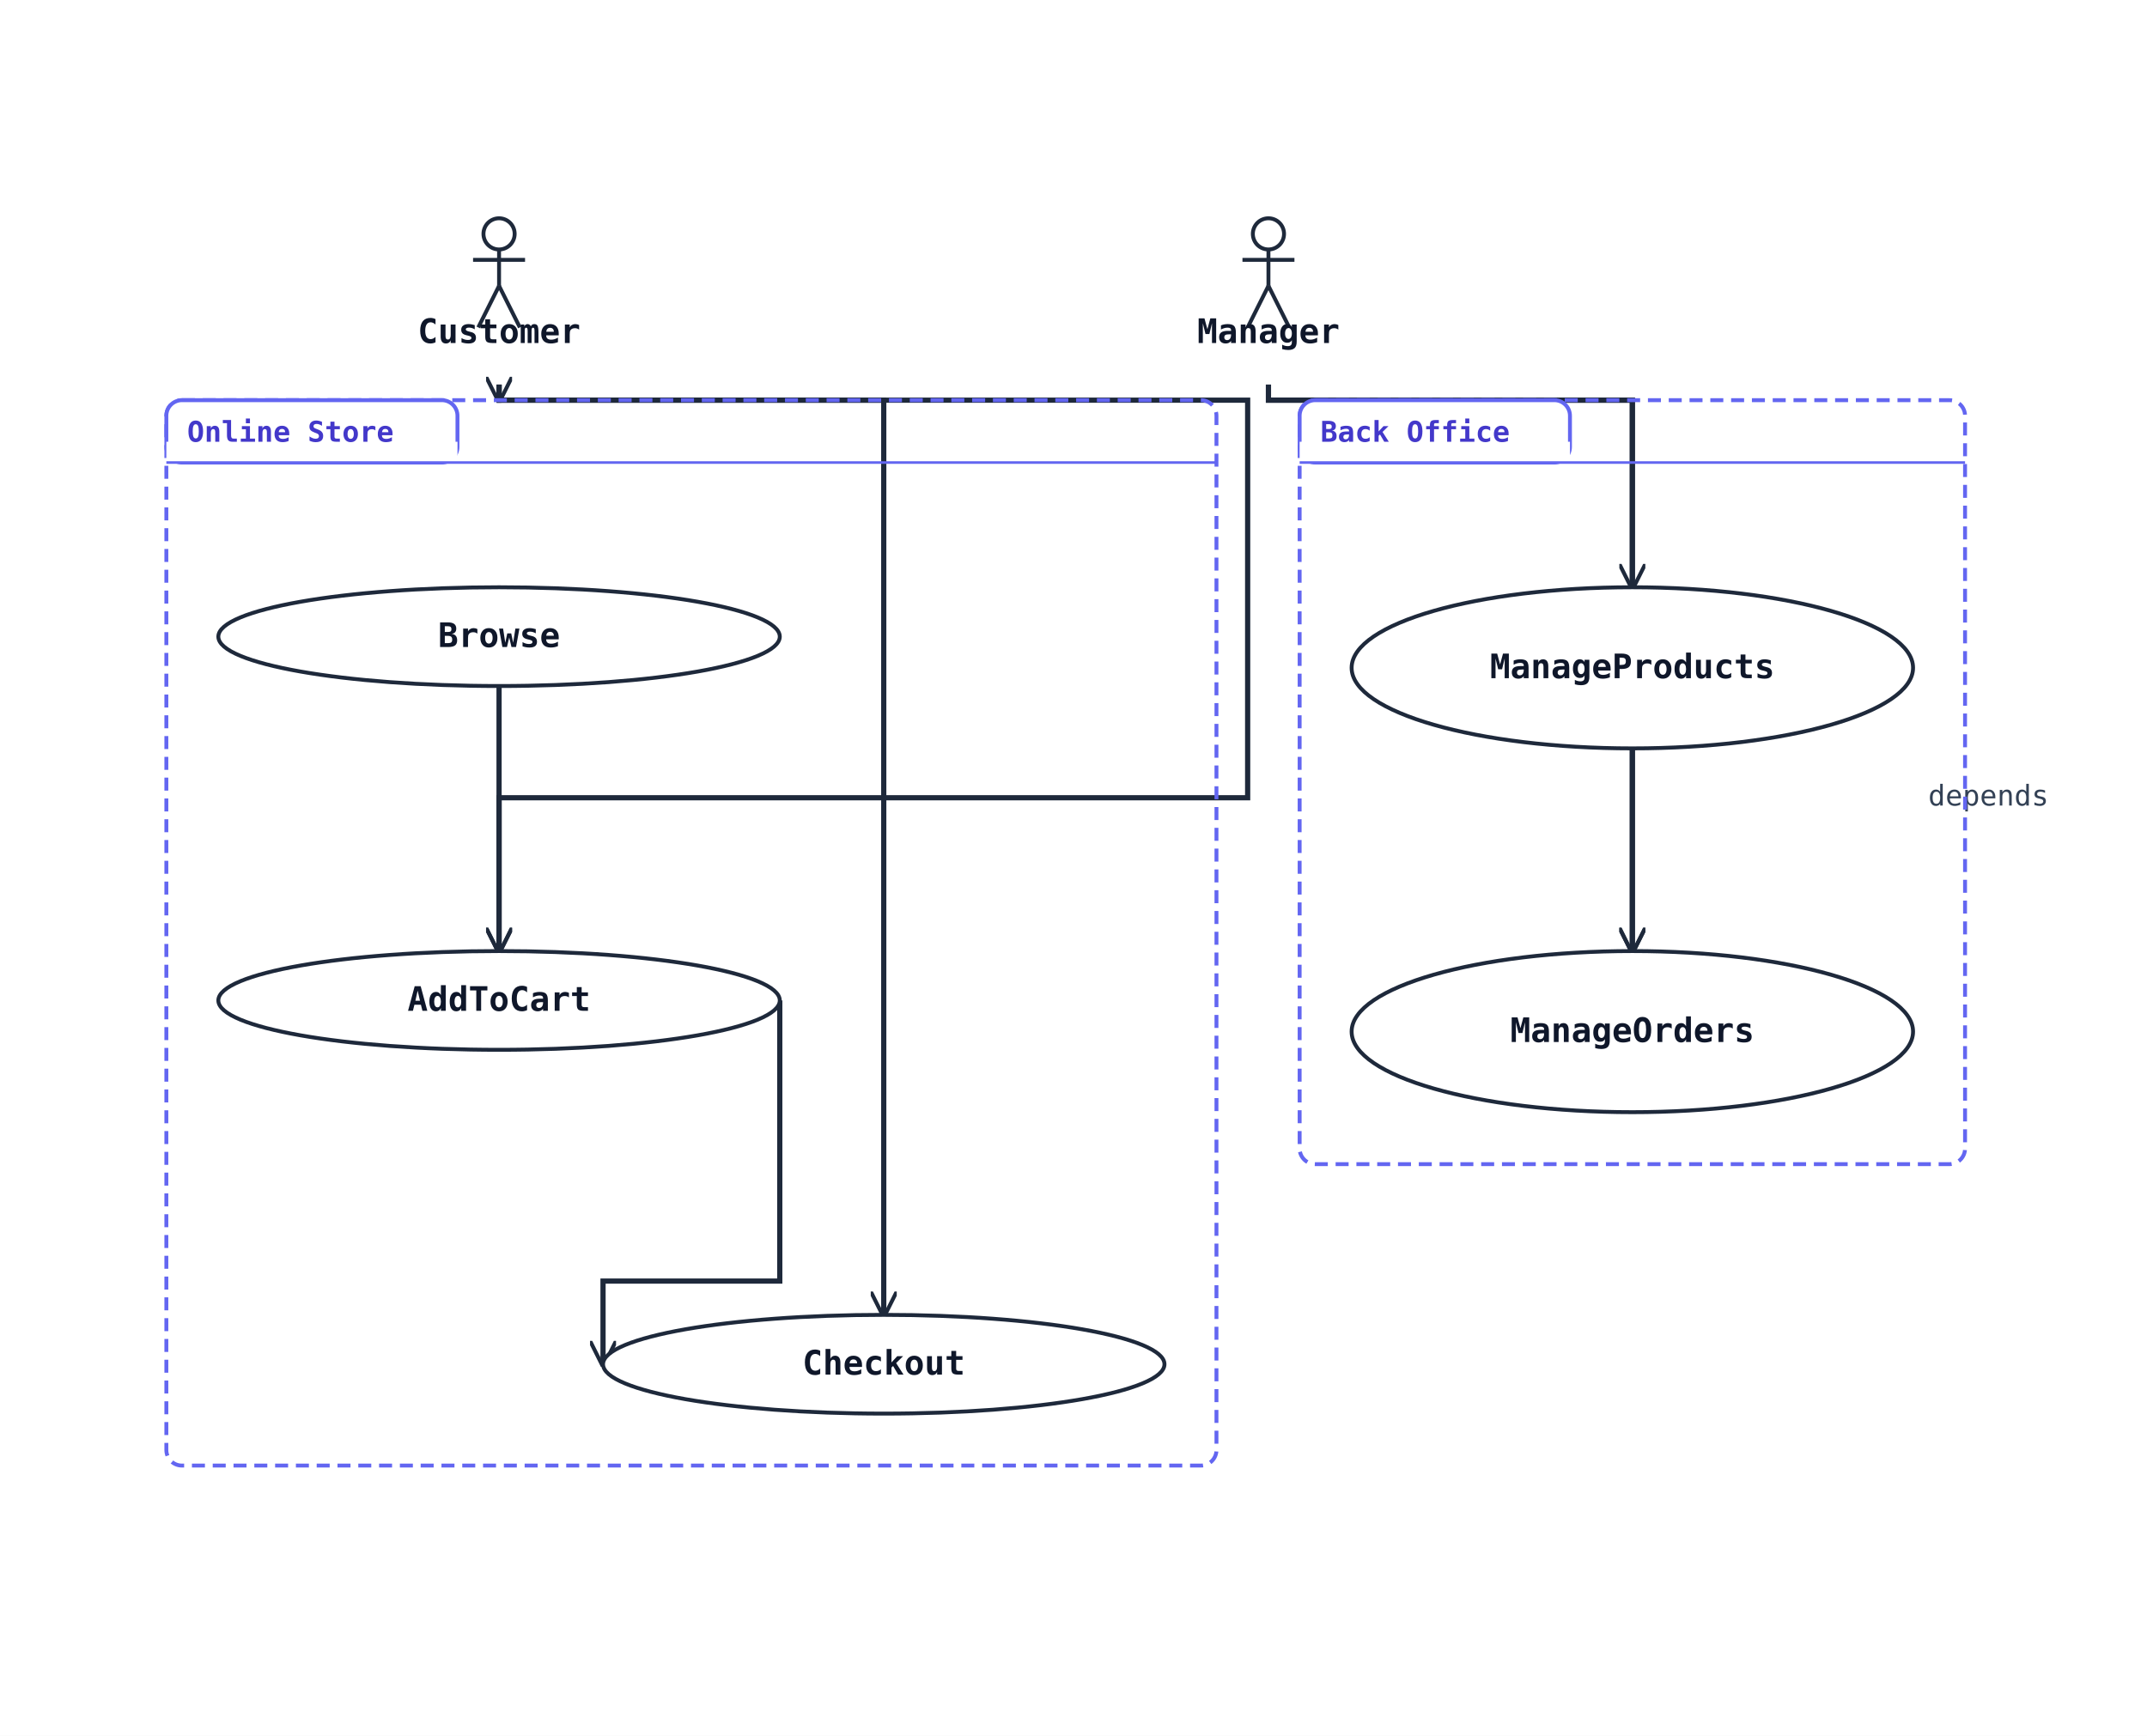
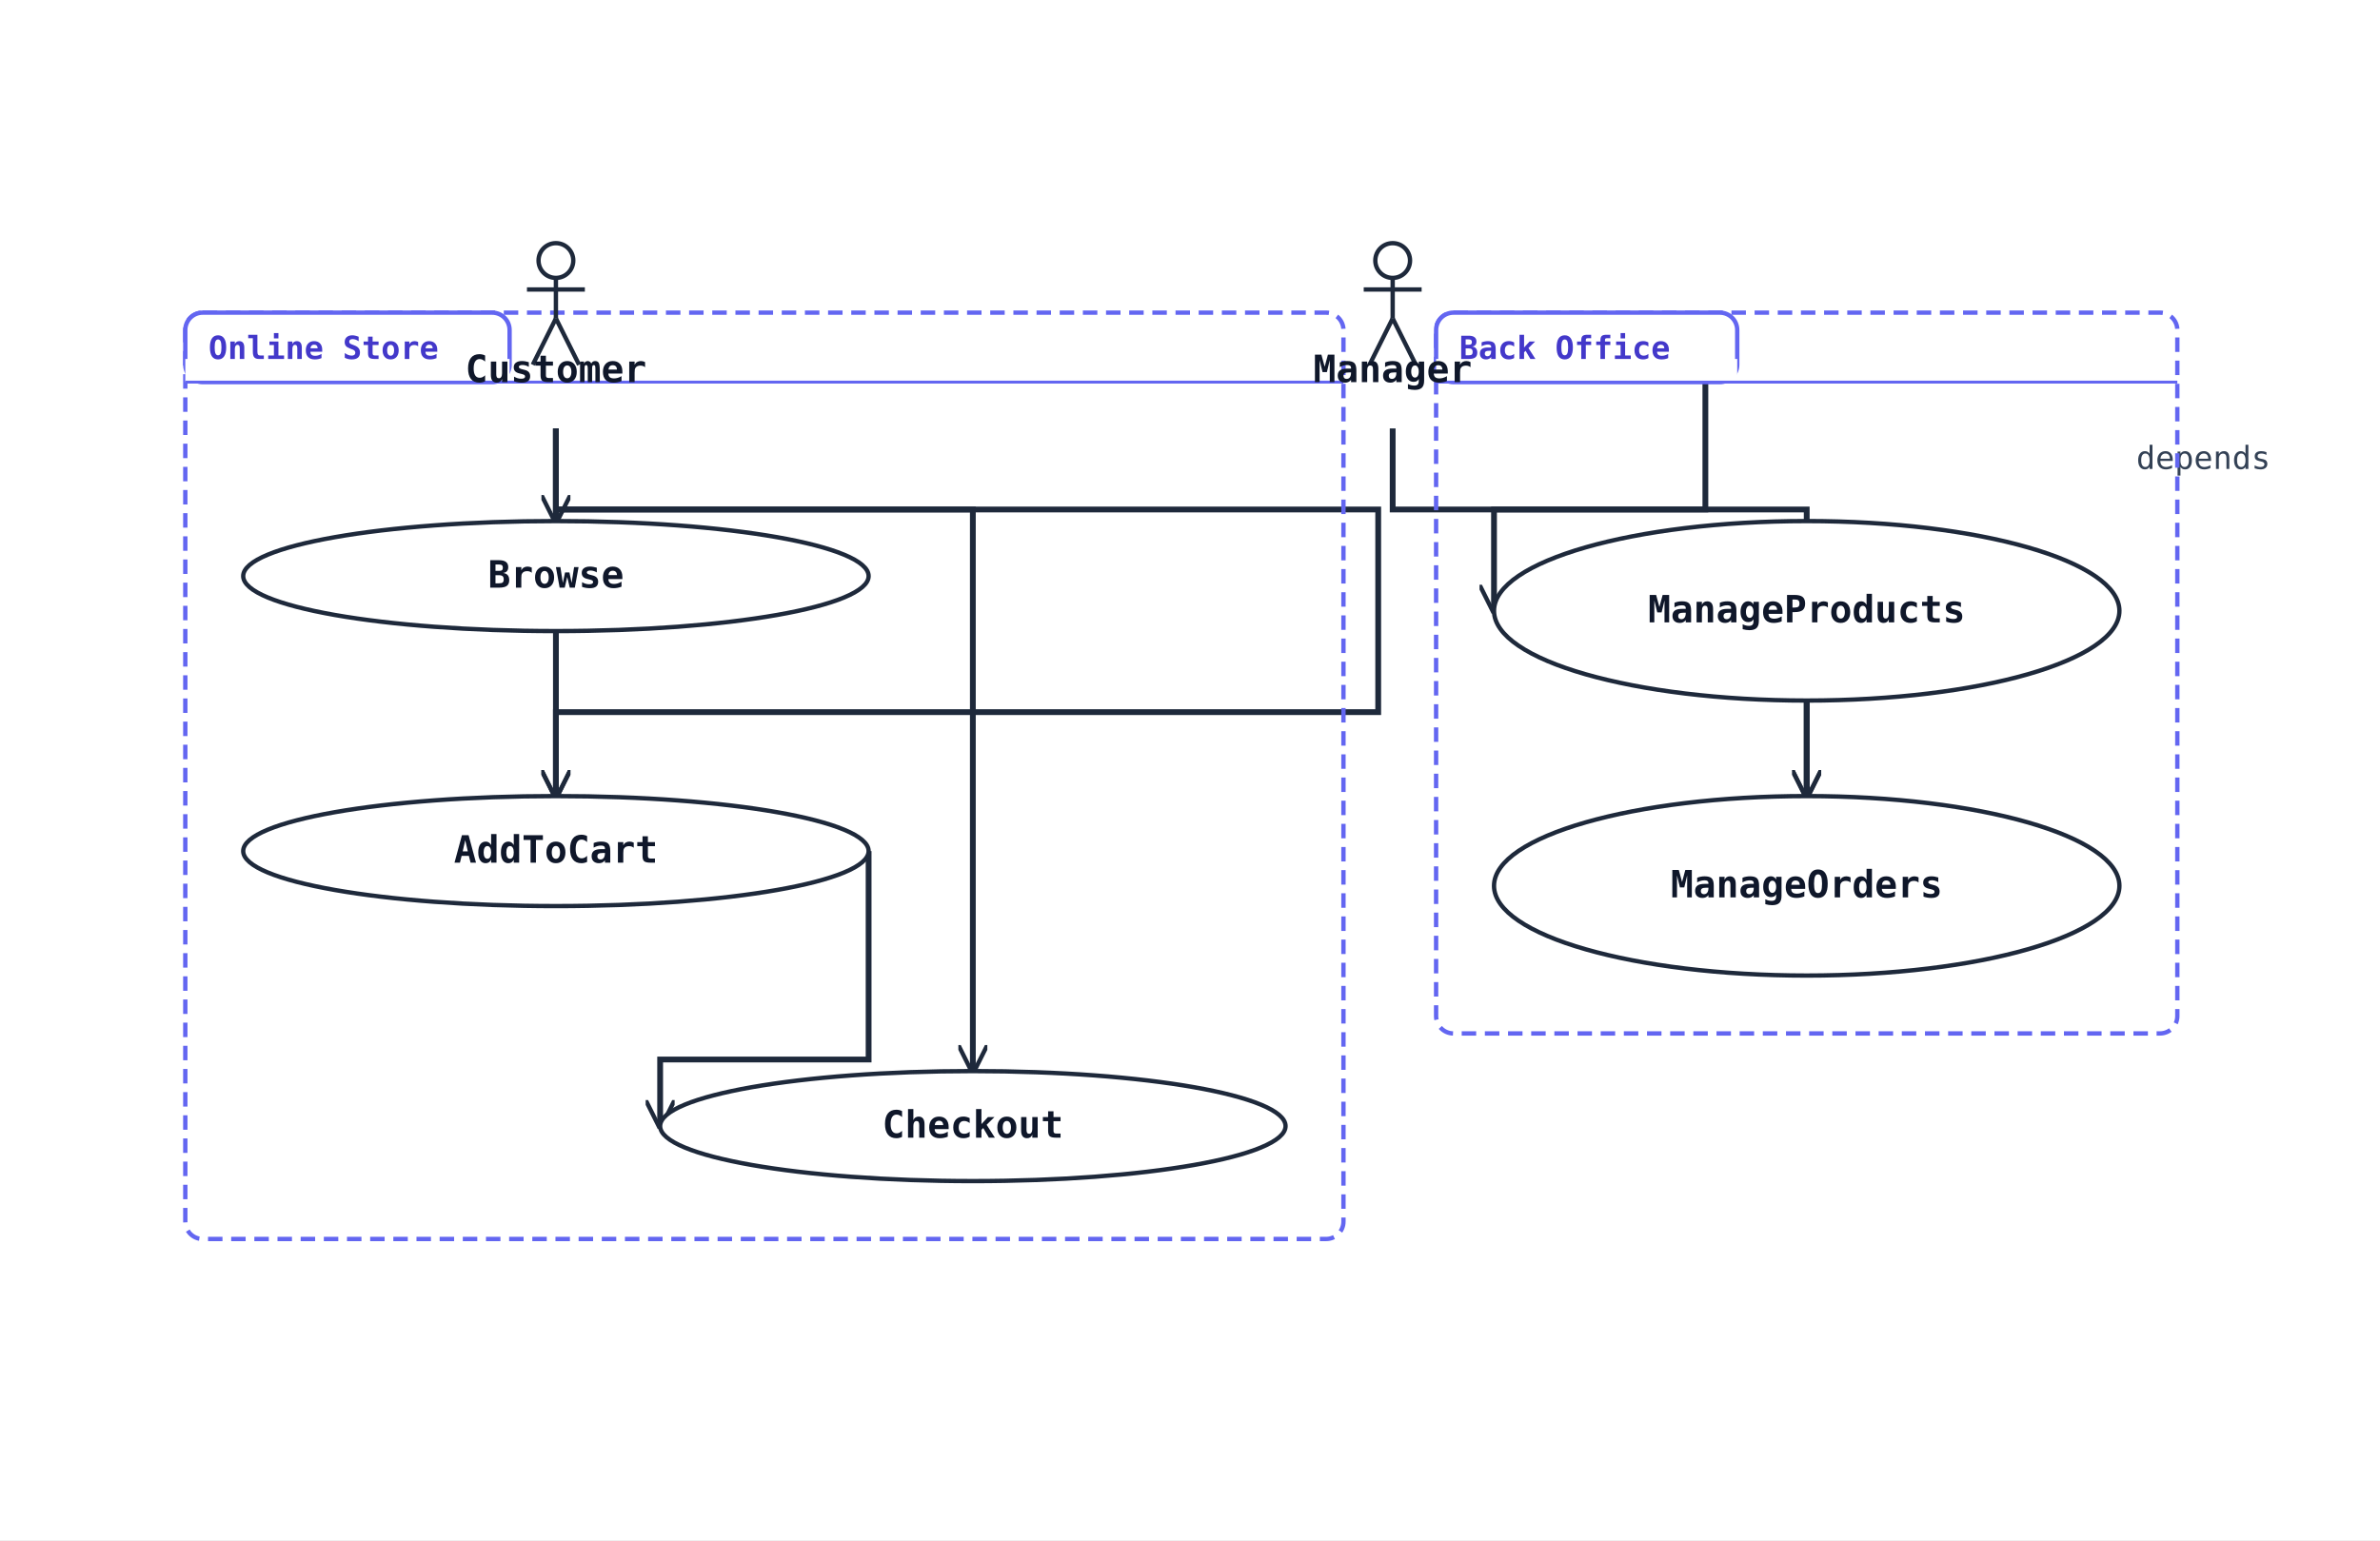
- <svg xmlns="http://www.w3.org/2000/svg" width="826" height="668" viewBox="0 0 826 668" data-orientation="TopToBottom">
+ <svg xmlns="http://www.w3.org/2000/svg" width="822" height="532" viewBox="0 0 822 532" data-orientation="TopToBottom">
  <rect width="100%" height="100%" fill="#ffffff" />
  <defs>
    <marker id="arrow-open" viewBox="0 0 10 10" refX="9" refY="5" markerWidth="10" markerHeight="10" markerUnits="userSpaceOnUse" orient="auto-start-reverse">
      <path d="M0,0 L10,5 L0,10" fill="none" stroke="#1e293b" stroke-width="1.5" />
    </marker>
    <marker id="arrow-triangle" viewBox="0 0 16 16" refX="15" refY="8" markerWidth="16" markerHeight="16" markerUnits="userSpaceOnUse" orient="auto-start-reverse">
      <polygon points="0,1 14,8 0,15" fill="#ffffff" stroke="#1e293b" stroke-width="1.5" fill-rule="nonzero" />
    </marker>
    <marker id="arrow-diamond-filled" viewBox="0 0 14 10" refX="13" refY="5" markerWidth="14" markerHeight="10" markerUnits="userSpaceOnUse" orient="auto-start-reverse">
      <path d="M0,5 L7,0 L14,5 L7,10 z" fill="#1e293b" stroke="#1e293b" stroke-width="1" />
    </marker>
    <marker id="arrow-diamond-open" viewBox="0 0 14 10" refX="13" refY="5" markerWidth="14" markerHeight="10" markerUnits="userSpaceOnUse" orient="auto-start-reverse">
      <path d="M0,5 L7,0 L14,5 L7,10 z" fill="#ffffff" stroke="#1e293b" stroke-width="1" />
    </marker>
  </defs>
  <defs>
    <marker id="arrow-triangle-filled" viewBox="0 0 12 12" refX="11" refY="6" markerWidth="12" markerHeight="12" markerUnits="userSpaceOnUse" orient="auto-start-reverse">
      <polygon points="0,0 12,6 0,12" fill="#1e293b" stroke="#1e293b" stroke-width="1.5" />
    </marker>
    <marker id="arrow-box-filled" viewBox="0 0 12 12" refX="11" refY="6" markerWidth="12" markerHeight="12" markerUnits="userSpaceOnUse" orient="auto-start-reverse">
      <rect x="2" y="2" width="8" height="8" fill="#1e293b" stroke="#1e293b" stroke-width="1.5" />
    </marker>
    <marker id="arrow-plus" viewBox="0 0 12 12" refX="11" refY="6" markerWidth="12" markerHeight="12" markerUnits="userSpaceOnUse" orient="auto-start-reverse">
      <path d="M6,1 L6,11 M1,6 L11,6" fill="none" stroke="#1e293b" stroke-width="1.8" stroke-linecap="round" />
    </marker>
    <marker id="arrow-cross" viewBox="0 0 12 12" refX="11" refY="6" markerWidth="12" markerHeight="12" markerUnits="userSpaceOnUse" orient="auto-start-reverse">
      <path d="M2,2 L10,10 M10,2 L2,10" fill="none" stroke="#1e293b" stroke-width="1.8" stroke-linecap="round" />
    </marker>
    <marker id="arrow-bracket-open" viewBox="0 0 12 14" refX="11" refY="7" markerWidth="12" markerHeight="14" markerUnits="userSpaceOnUse" orient="auto-start-reverse">
      <path d="M10,1 L4,1 L4,13 L10,13" fill="none" stroke="#1e293b" stroke-width="1.8" stroke-linecap="round" stroke-linejoin="round" />
    </marker>
    <marker id="arrow-circle-open" viewBox="0 0 12 12" refX="11" refY="6" markerWidth="12" markerHeight="12" markerUnits="userSpaceOnUse" orient="auto-start-reverse">
      <circle cx="6" cy="6" r="4" fill="#ffffff" stroke="#1e293b" stroke-width="1.5" />
    </marker>
    <marker id="arrow-circle-filled" viewBox="0 0 12 12" refX="11" refY="6" markerWidth="12" markerHeight="12" markerUnits="userSpaceOnUse" orient="auto-start-reverse">
      <circle cx="6" cy="6" r="4" fill="#1e293b" stroke="#1e293b" stroke-width="1.5" />
    </marker>
    <marker id="arrow-double-open" viewBox="0 0 16 12" refX="15" refY="6" markerWidth="16" markerHeight="12" markerUnits="userSpaceOnUse" orient="auto-start-reverse">
      <path d="M0,1 L8,6 L0,11 M7,1 L15,6 L7,11" fill="none" stroke="#1e293b" stroke-width="1.5" stroke-linejoin="round" />
    </marker>
  </defs>
-   <polyline class="uml-relation" data-uml-from="Customer" data-uml-to="Browse" data-uml-arrow="--&gt;" points="192,148 192,154 192,154" fill="none" stroke="#1e293b" stroke-width="2" marker-end="url(#arrow-open)" />
-   <polyline class="uml-relation" data-uml-from="Customer" data-uml-to="AddToCart" data-uml-arrow="--&gt;" points="192,148 192,154 480,154 480,307 192,307 192,366" fill="none" stroke="#1e293b" stroke-width="2" marker-end="url(#arrow-open)" />
-   <polyline class="uml-relation" data-uml-from="Customer" data-uml-to="Checkout" data-uml-arrow="--&gt;" points="192,148 192,154 340,154 340,506" fill="none" stroke="#1e293b" stroke-width="2" marker-end="url(#arrow-open)" />
-   <polyline class="uml-relation" data-uml-from="Manager" data-uml-to="MP" data-uml-arrow="--&gt;" points="488,148 488,154 628,154 628,226" fill="none" stroke="#1e293b" stroke-width="2" marker-end="url(#arrow-open)" />
-   <polyline class="uml-relation" data-uml-from="Manager" data-uml-to="MO" data-uml-arrow="--&gt;" points="488,148 488,154 628,154 628,366" fill="none" stroke="#1e293b" stroke-width="2" marker-end="url(#arrow-open)" />
-   <polyline class="uml-relation" data-uml-from="Browse" data-uml-to="AddToCart" data-uml-arrow="--&gt;" points="192,264 192,347 192,366" fill="none" stroke="#1e293b" stroke-width="2" marker-end="url(#arrow-open)" />
-   <polyline class="uml-relation" data-uml-from="AddToCart" data-uml-to="Checkout" data-uml-arrow="--&gt;" points="300,385 300,493 232,493 232,525" fill="none" stroke="#1e293b" stroke-width="2" marker-end="url(#arrow-open)" />
-   <polyline class="uml-relation" data-uml-from="MP" data-uml-to="MO" data-uml-arrow="--&gt;" points="628,288 628,357 628,366" fill="none" stroke="#1e293b" stroke-width="2" marker-end="url(#arrow-open)" />
-   <text class="uml-edge-label" data-uml-label-role="edge" x="765" y="310" text-anchor="middle" font-family="monospace" font-size="11" fill="#334155">depends</text>
-   <rect class="uml-group-frame" data-uml-group="Back Office" x="500" y="154" width="256" height="294" rx="6" ry="6" fill="none" stroke="#6366f1" stroke-width="1.5" stroke-dasharray="5 3" />
-   <rect x="500" y="154" width="104" height="24" rx="6" ry="6" fill="#ffffff" stroke="#6366f1" stroke-width="1.5" />
-   <rect x="500" y="170" width="104" height="8" fill="#ffffff" stroke="none" />
-   <text x="508" y="170" font-family="monospace" font-size="11" font-weight="600" fill="#4338ca">Back Office</text>
-   <line x1="500" y1="178" x2="756" y2="178" stroke="#6366f1" stroke-width="1" />
-   <rect class="uml-group-frame" data-uml-group="Online Store" x="64" y="154" width="404" height="410" rx="6" ry="6" fill="none" stroke="#6366f1" stroke-width="1.5" stroke-dasharray="5 3" />
-   <rect x="64" y="154" width="112" height="24" rx="6" ry="6" fill="#ffffff" stroke="#6366f1" stroke-width="1.5" />
-   <rect x="64" y="170" width="112" height="8" fill="#ffffff" stroke="none" />
-   <text x="72" y="170" font-family="monospace" font-size="11" font-weight="600" fill="#4338ca">Online Store</text>
-   <line x1="64" y1="178" x2="468" y2="178" stroke="#6366f1" stroke-width="1" />
+   <polyline class="uml-relation" data-uml-from="Customer" data-uml-to="Browse" data-uml-arrow="--&gt;" points="192,148 192,176 192,180" fill="none" stroke="#1e293b" stroke-width="2" marker-end="url(#arrow-open)" />
+   <polyline class="uml-relation" data-uml-from="Customer" data-uml-to="AddToCart" data-uml-arrow="--&gt;" points="192,148 192,176 476,176 476,246 192,246 192,275" fill="none" stroke="#1e293b" stroke-width="2" marker-end="url(#arrow-open)" />
+   <polyline class="uml-relation" data-uml-from="Customer" data-uml-to="Checkout" data-uml-arrow="--&gt;" points="192,148 192,176 336,176 336,370" fill="none" stroke="#1e293b" stroke-width="2" marker-end="url(#arrow-open)" />
+   <polyline class="uml-relation" data-uml-from="Manager" data-uml-to="MP" data-uml-arrow="--&gt;" points="589,116 589,176 516,176 516,211" fill="none" stroke="#1e293b" stroke-width="2" marker-end="url(#arrow-open)" />
+   <polyline class="uml-relation" data-uml-from="Manager" data-uml-to="MO" data-uml-arrow="--&gt;" points="481,148 481,176 624,176 624,275" fill="none" stroke="#1e293b" stroke-width="2" marker-end="url(#arrow-open)" />
+   <polyline class="uml-relation" data-uml-from="Browse" data-uml-to="AddToCart" data-uml-arrow="--&gt;" points="192,218 192,271 192,275" fill="none" stroke="#1e293b" stroke-width="2" marker-end="url(#arrow-open)" />
+   <polyline class="uml-relation" data-uml-from="AddToCart" data-uml-to="Checkout" data-uml-arrow="--&gt;" points="300,294 300,366 228,366 228,389" fill="none" stroke="#1e293b" stroke-width="2" marker-end="url(#arrow-open)" />
+   <polyline class="uml-relation" data-uml-from="MP" data-uml-to="MO" data-uml-arrow="--&gt;" points="624,242 624,271 624,275" fill="none" stroke="#1e293b" stroke-width="2" marker-end="url(#arrow-open)" />
+   <text class="uml-edge-label" data-uml-label-role="edge" x="761" y="162" text-anchor="middle" font-family="monospace" font-size="11" fill="#334155">depends</text>
+   <rect class="uml-group-frame" data-uml-group="Back Office" x="496" y="108" width="256" height="249" rx="6" ry="6" fill="none" stroke="#6366f1" stroke-width="1.5" stroke-dasharray="5 3" />
+   <rect x="496" y="108" width="104" height="24" rx="6" ry="6" fill="#ffffff" stroke="#6366f1" stroke-width="1.5" />
+   <rect x="496" y="124" width="104" height="8" fill="#ffffff" stroke="none" />
+   <text x="504" y="124" font-family="monospace" font-size="11" font-weight="600" fill="#4338ca">Back Office</text>
+   <line x1="496" y1="132" x2="752" y2="132" stroke="#6366f1" stroke-width="1" />
+   <rect class="uml-group-frame" data-uml-group="Online Store" x="64" y="108" width="400" height="320" rx="6" ry="6" fill="none" stroke="#6366f1" stroke-width="1.5" stroke-dasharray="5 3" />
+   <rect x="64" y="108" width="112" height="24" rx="6" ry="6" fill="#ffffff" stroke="#6366f1" stroke-width="1.5" />
+   <rect x="64" y="124" width="112" height="8" fill="#ffffff" stroke="none" />
+   <text x="72" y="124" font-family="monospace" font-size="11" font-weight="600" fill="#4338ca">Online Store</text>
+   <line x1="64" y1="132" x2="464" y2="132" stroke="#6366f1" stroke-width="1" />
  <circle cx="192" cy="90" r="6" fill="none" stroke="#1e293b" stroke-width="1.5" />
  <line x1="192" y1="96" x2="192" y2="110" stroke="#1e293b" stroke-width="1.5" />
  <line x1="182" y1="100" x2="202" y2="100" stroke="#1e293b" stroke-width="1.5" />
  <line x1="192" y1="110" x2="184" y2="126" stroke="#1e293b" stroke-width="1.5" />
  <line x1="192" y1="110" x2="200" y2="126" stroke="#1e293b" stroke-width="1.5" />
  <text x="192" y="132" text-anchor="middle" font-family="monospace" font-size="13" font-weight="600" fill="#0f172a">Customer</text>
-   <circle cx="488" cy="90" r="6" fill="none" stroke="#1e293b" stroke-width="1.5" />
-   <line x1="488" y1="96" x2="488" y2="110" stroke="#1e293b" stroke-width="1.5" />
-   <line x1="478" y1="100" x2="498" y2="100" stroke="#1e293b" stroke-width="1.5" />
-   <line x1="488" y1="110" x2="480" y2="126" stroke="#1e293b" stroke-width="1.5" />
-   <line x1="488" y1="110" x2="496" y2="126" stroke="#1e293b" stroke-width="1.5" />
-   <text x="488" y="132" text-anchor="middle" font-family="monospace" font-size="13" font-weight="600" fill="#0f172a">Manager</text>
-   <ellipse cx="192" cy="245" rx="108" ry="19" fill="#ffffff" stroke="#1e293b" stroke-width="1.5" />
-   <text x="192" y="249" text-anchor="middle" font-family="monospace" font-size="13" font-weight="600" fill="#0f172a">Browse</text>
-   <ellipse cx="192" cy="385" rx="108" ry="19" fill="#ffffff" stroke="#1e293b" stroke-width="1.5" />
-   <text x="192" y="389" text-anchor="middle" font-family="monospace" font-size="13" font-weight="600" fill="#0f172a">AddToCart</text>
-   <ellipse cx="340" cy="525" rx="108" ry="19" fill="#ffffff" stroke="#1e293b" stroke-width="1.5" />
-   <text x="340" y="529" text-anchor="middle" font-family="monospace" font-size="13" font-weight="600" fill="#0f172a">Checkout</text>
-   <ellipse cx="628" cy="257" rx="108" ry="31" fill="#ffffff" stroke="#1e293b" stroke-width="1.5" />
-   <text x="628" y="261" text-anchor="middle" font-family="monospace" font-size="13" font-weight="600" fill="#0f172a">ManageProducts</text>
-   <ellipse cx="628" cy="397" rx="108" ry="31" fill="#ffffff" stroke="#1e293b" stroke-width="1.5" />
-   <text x="628" y="401" text-anchor="middle" font-family="monospace" font-size="13" font-weight="600" fill="#0f172a">ManageOrders</text>
+   <circle cx="481" cy="90" r="6" fill="none" stroke="#1e293b" stroke-width="1.5" />
+   <line x1="481" y1="96" x2="481" y2="110" stroke="#1e293b" stroke-width="1.5" />
+   <line x1="471" y1="100" x2="491" y2="100" stroke="#1e293b" stroke-width="1.5" />
+   <line x1="481" y1="110" x2="473" y2="126" stroke="#1e293b" stroke-width="1.5" />
+   <line x1="481" y1="110" x2="489" y2="126" stroke="#1e293b" stroke-width="1.5" />
+   <text x="481" y="132" text-anchor="middle" font-family="monospace" font-size="13" font-weight="600" fill="#0f172a">Manager</text>
+   <ellipse cx="192" cy="199" rx="108" ry="19" fill="#ffffff" stroke="#1e293b" stroke-width="1.5" />
+   <text x="192" y="203" text-anchor="middle" font-family="monospace" font-size="13" font-weight="600" fill="#0f172a">Browse</text>
+   <ellipse cx="192" cy="294" rx="108" ry="19" fill="#ffffff" stroke="#1e293b" stroke-width="1.5" />
+   <text x="192" y="298" text-anchor="middle" font-family="monospace" font-size="13" font-weight="600" fill="#0f172a">AddToCart</text>
+   <ellipse cx="336" cy="389" rx="108" ry="19" fill="#ffffff" stroke="#1e293b" stroke-width="1.5" />
+   <text x="336" y="393" text-anchor="middle" font-family="monospace" font-size="13" font-weight="600" fill="#0f172a">Checkout</text>
+   <ellipse cx="624" cy="211" rx="108" ry="31" fill="#ffffff" stroke="#1e293b" stroke-width="1.5" />
+   <text x="624" y="215" text-anchor="middle" font-family="monospace" font-size="13" font-weight="600" fill="#0f172a">ManageProducts</text>
+   <ellipse cx="624" cy="306" rx="108" ry="31" fill="#ffffff" stroke="#1e293b" stroke-width="1.5" />
+   <text x="624" y="310" text-anchor="middle" font-family="monospace" font-size="13" font-weight="600" fill="#0f172a">ManageOrders</text>
</svg>
